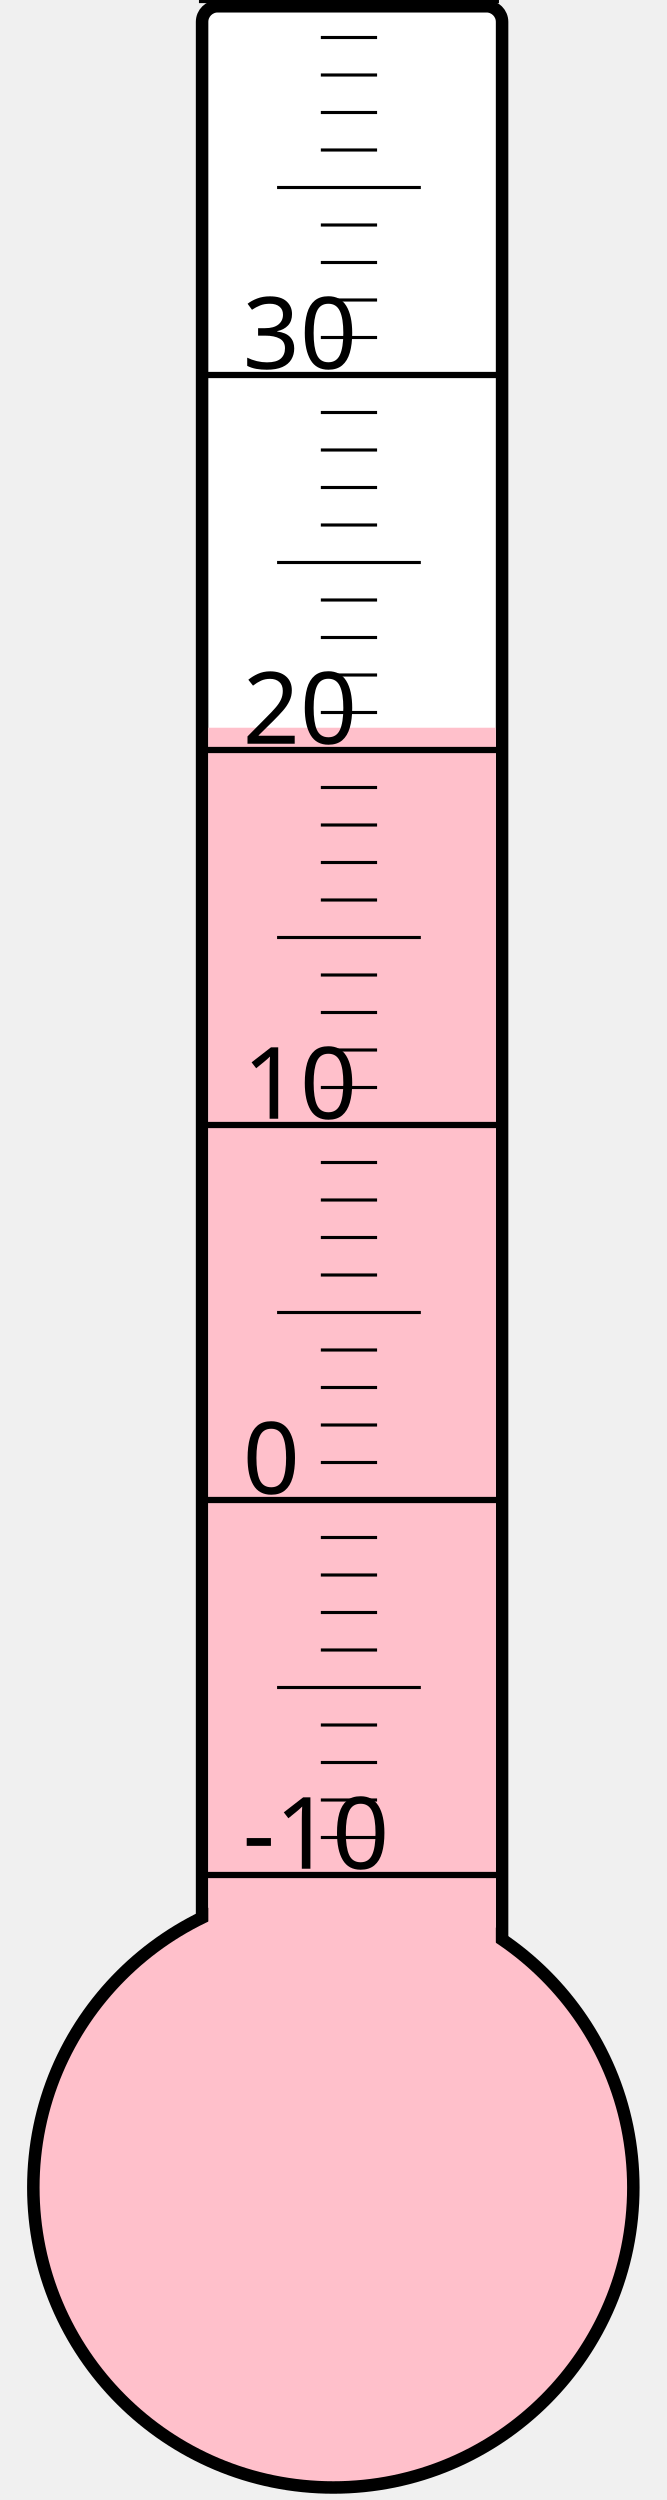
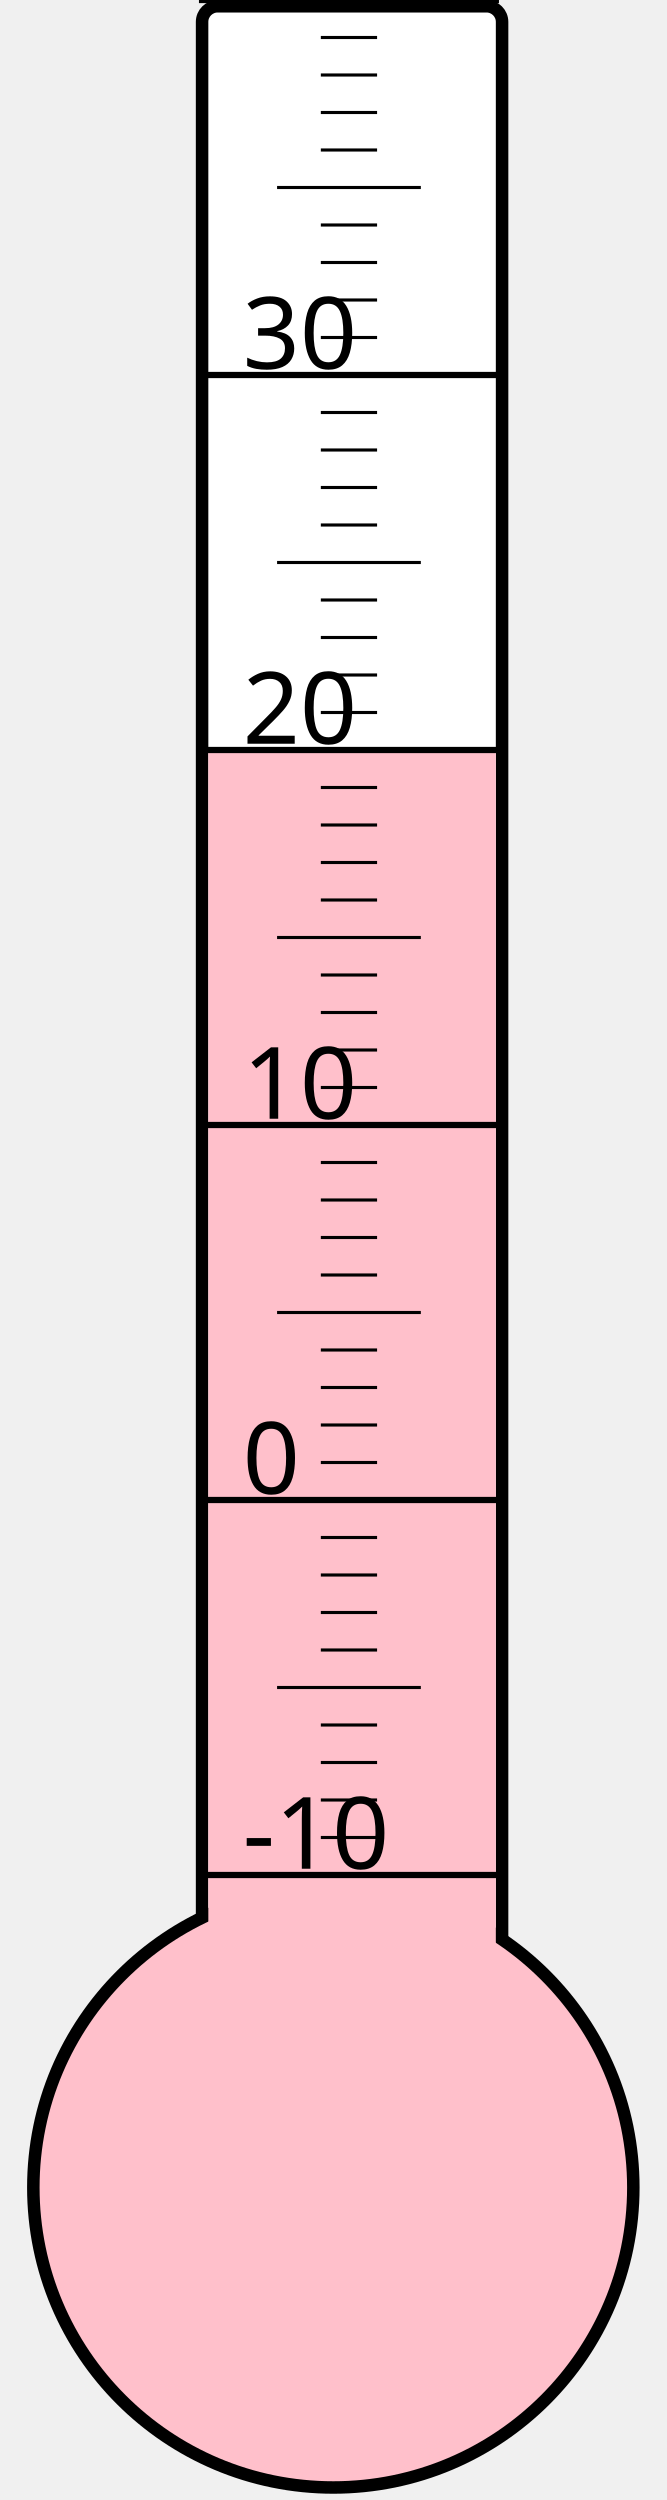
<svg xmlns="http://www.w3.org/2000/svg" width="40px" height="150px" viewBox="0 0 200 800">
  <rect width="200" height="800" x="0" y="0" style="fill: #ffffeb; fill-opacity: 0;" />
  <rect width="96" height="680" x="58" y="2" rx="5" ry="5" style="fill: white; fill-opacity: 1; stroke: black; stroke-width: 4;" />
  <circle cx="100" cy="700" r="96" style="fill: pink; stroke: black; stroke-width: 4;" />
-   <rect width="92" height="467.125" x="60" y="232.875" style="fill: pink; fill-opacity: 1; stroke-width: 0;" />
+   <rect width="92" height="460.75" x="60" y="239.25" style="fill: pink; fill-opacity: 1; stroke-width: 0;" />
  <text x="71" y="598" style="font-family: sans-serif; font-size: 24pt;">-10</text>
  <text x="71" y="478" style="font-family: sans-serif; font-size: 24pt;">0</text>
  <text x="71" y="358" style="font-family: sans-serif; font-size: 24pt;">10</text>
  <text x="71" y="238" style="font-family: sans-serif; font-size: 24pt;">20</text>
  <text x="71" y="118" style="font-family: sans-serif; font-size: 24pt;">30</text>
  <g style="stroke: black;">
    <line x1="57" y1="600" x2="153" y2="600" style="stroke-width: 2;" />
    <line x1="96" y1="588" x2="114" y2="588" style="stroke-width: 1;" />
    <line x1="96" y1="576" x2="114" y2="576" style="stroke-width: 1;" />
    <line x1="96" y1="564" x2="114" y2="564" style="stroke-width: 1;" />
    <line x1="96" y1="552" x2="114" y2="552" style="stroke-width: 1;" />
    <line x1="82" y1="540" x2="128" y2="540" style="stroke-width: 1;" />
    <line x1="96" y1="528" x2="114" y2="528" style="stroke-width: 1;" />
    <line x1="96" y1="516" x2="114" y2="516" style="stroke-width: 1;" />
    <line x1="96" y1="504" x2="114" y2="504" style="stroke-width: 1;" />
    <line x1="96" y1="492" x2="114" y2="492" style="stroke-width: 1;" />
    <line x1="57" y1="480" x2="153" y2="480" style="stroke-width: 2;" />
    <line x1="96" y1="468" x2="114" y2="468" style="stroke-width: 1;" />
    <line x1="96" y1="456" x2="114" y2="456" style="stroke-width: 1;" />
    <line x1="96" y1="444" x2="114" y2="444" style="stroke-width: 1;" />
    <line x1="96" y1="432" x2="114" y2="432" style="stroke-width: 1;" />
    <line x1="82" y1="420" x2="128" y2="420" style="stroke-width: 1;" />
    <line x1="96" y1="408" x2="114" y2="408" style="stroke-width: 1;" />
    <line x1="96" y1="396" x2="114" y2="396" style="stroke-width: 1;" />
    <line x1="96" y1="384" x2="114" y2="384" style="stroke-width: 1;" />
    <line x1="96" y1="372" x2="114" y2="372" style="stroke-width: 1;" />
    <line x1="57" y1="360" x2="153" y2="360" style="stroke-width: 2;" />
    <line x1="96" y1="348" x2="114" y2="348" style="stroke-width: 1;" />
    <line x1="96" y1="336" x2="114" y2="336" style="stroke-width: 1;" />
    <line x1="96" y1="324" x2="114" y2="324" style="stroke-width: 1;" />
    <line x1="96" y1="312" x2="114" y2="312" style="stroke-width: 1;" />
    <line x1="82" y1="300" x2="128" y2="300" style="stroke-width: 1;" />
    <line x1="96" y1="288" x2="114" y2="288" style="stroke-width: 1;" />
    <line x1="96" y1="276" x2="114" y2="276" style="stroke-width: 1;" />
    <line x1="96" y1="264" x2="114" y2="264" style="stroke-width: 1;" />
    <line x1="96" y1="252" x2="114" y2="252" style="stroke-width: 1;" />
    <line x1="57" y1="240" x2="153" y2="240" style="stroke-width: 2;" />
    <line x1="96" y1="228" x2="114" y2="228" style="stroke-width: 1;" />
    <line x1="96" y1="216" x2="114" y2="216" style="stroke-width: 1;" />
    <line x1="96" y1="204" x2="114" y2="204" style="stroke-width: 1;" />
    <line x1="96" y1="192" x2="114" y2="192" style="stroke-width: 1;" />
    <line x1="82" y1="180" x2="128" y2="180" style="stroke-width: 1;" />
    <line x1="96" y1="168" x2="114" y2="168" style="stroke-width: 1;" />
    <line x1="96" y1="156" x2="114" y2="156" style="stroke-width: 1;" />
    <line x1="96" y1="144" x2="114" y2="144" style="stroke-width: 1;" />
    <line x1="96" y1="132" x2="114" y2="132" style="stroke-width: 1;" />
    <line x1="57" y1="120" x2="153" y2="120" style="stroke-width: 2;" />
    <line x1="96" y1="108" x2="114" y2="108" style="stroke-width: 1;" />
    <line x1="96" y1="96" x2="114" y2="96" style="stroke-width: 1;" />
    <line x1="96" y1="84" x2="114" y2="84" style="stroke-width: 1;" />
    <line x1="96" y1="72" x2="114" y2="72" style="stroke-width: 1;" />
    <line x1="82" y1="60" x2="128" y2="60" style="stroke-width: 1;" />
    <line x1="96" y1="48" x2="114" y2="48" style="stroke-width: 1;" />
    <line x1="96" y1="36" x2="114" y2="36" style="stroke-width: 1;" />
    <line x1="96" y1="24" x2="114" y2="24" style="stroke-width: 1;" />
    <line x1="96" y1="12" x2="114" y2="12" style="stroke-width: 1;" />
    <line x1="57" y1="0" x2="153" y2="0" style="stroke-width: 2;" />
  </g>
</svg>
